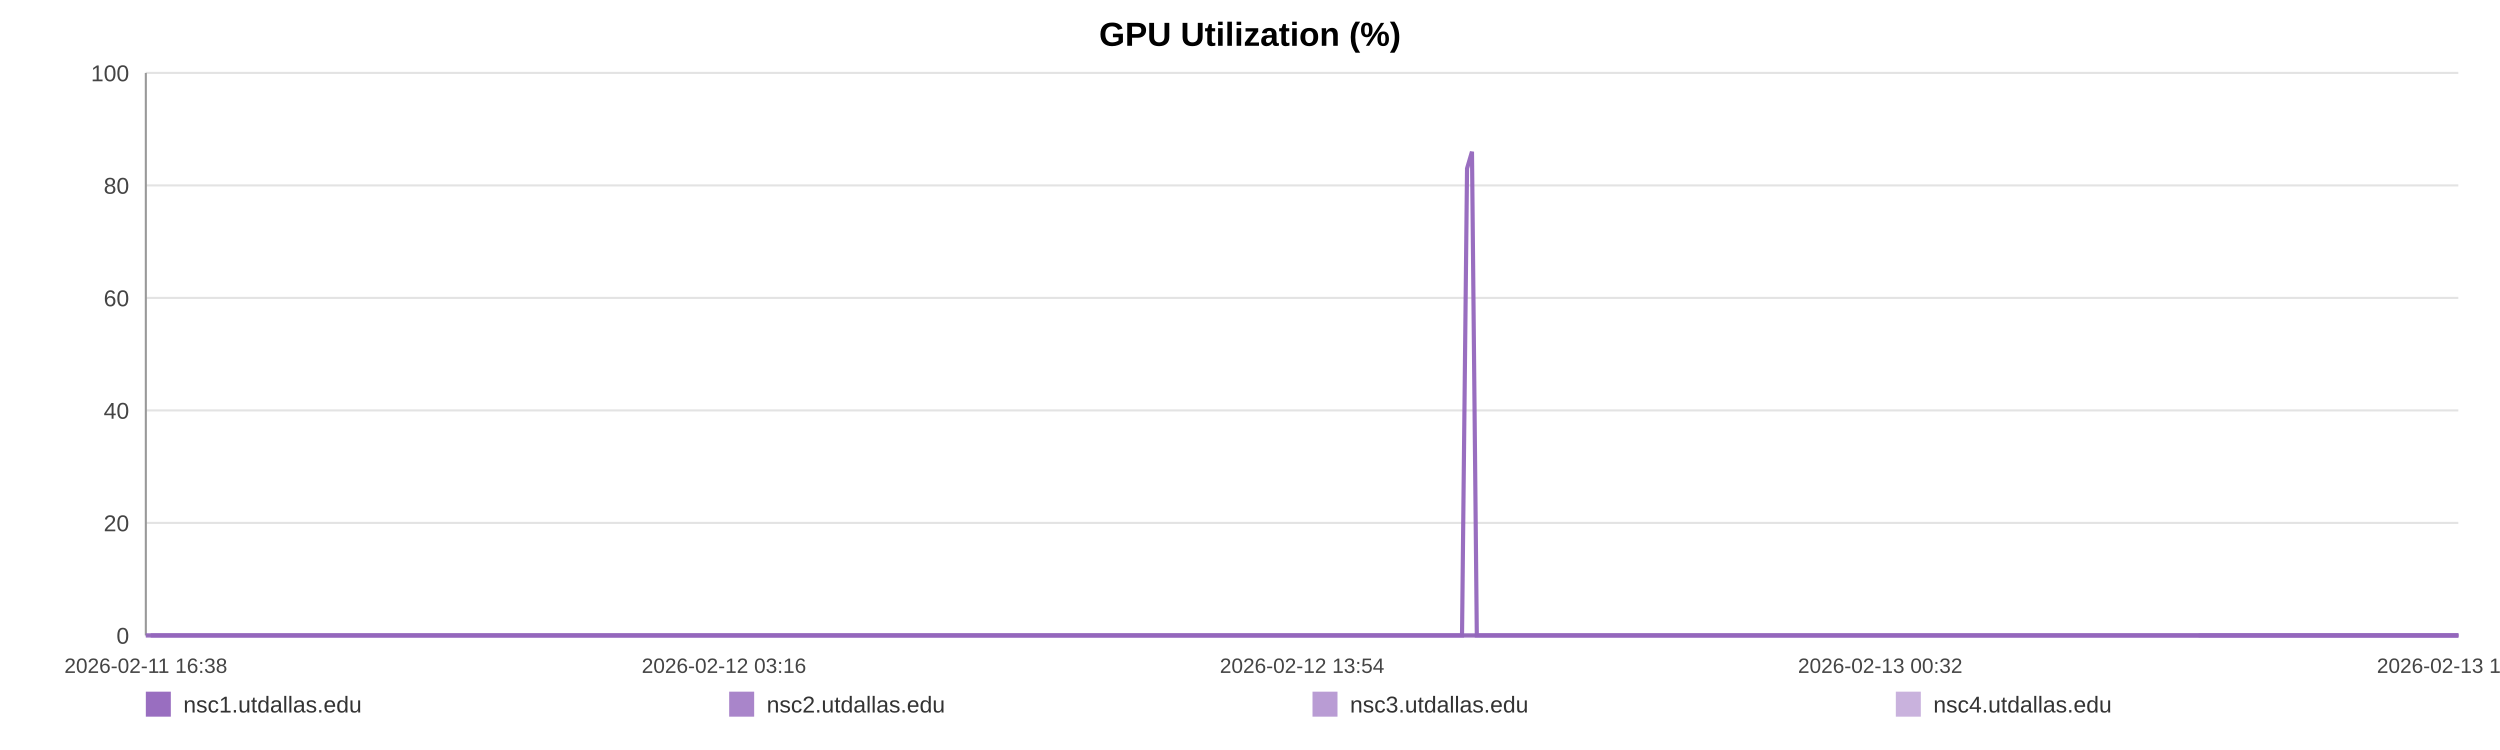
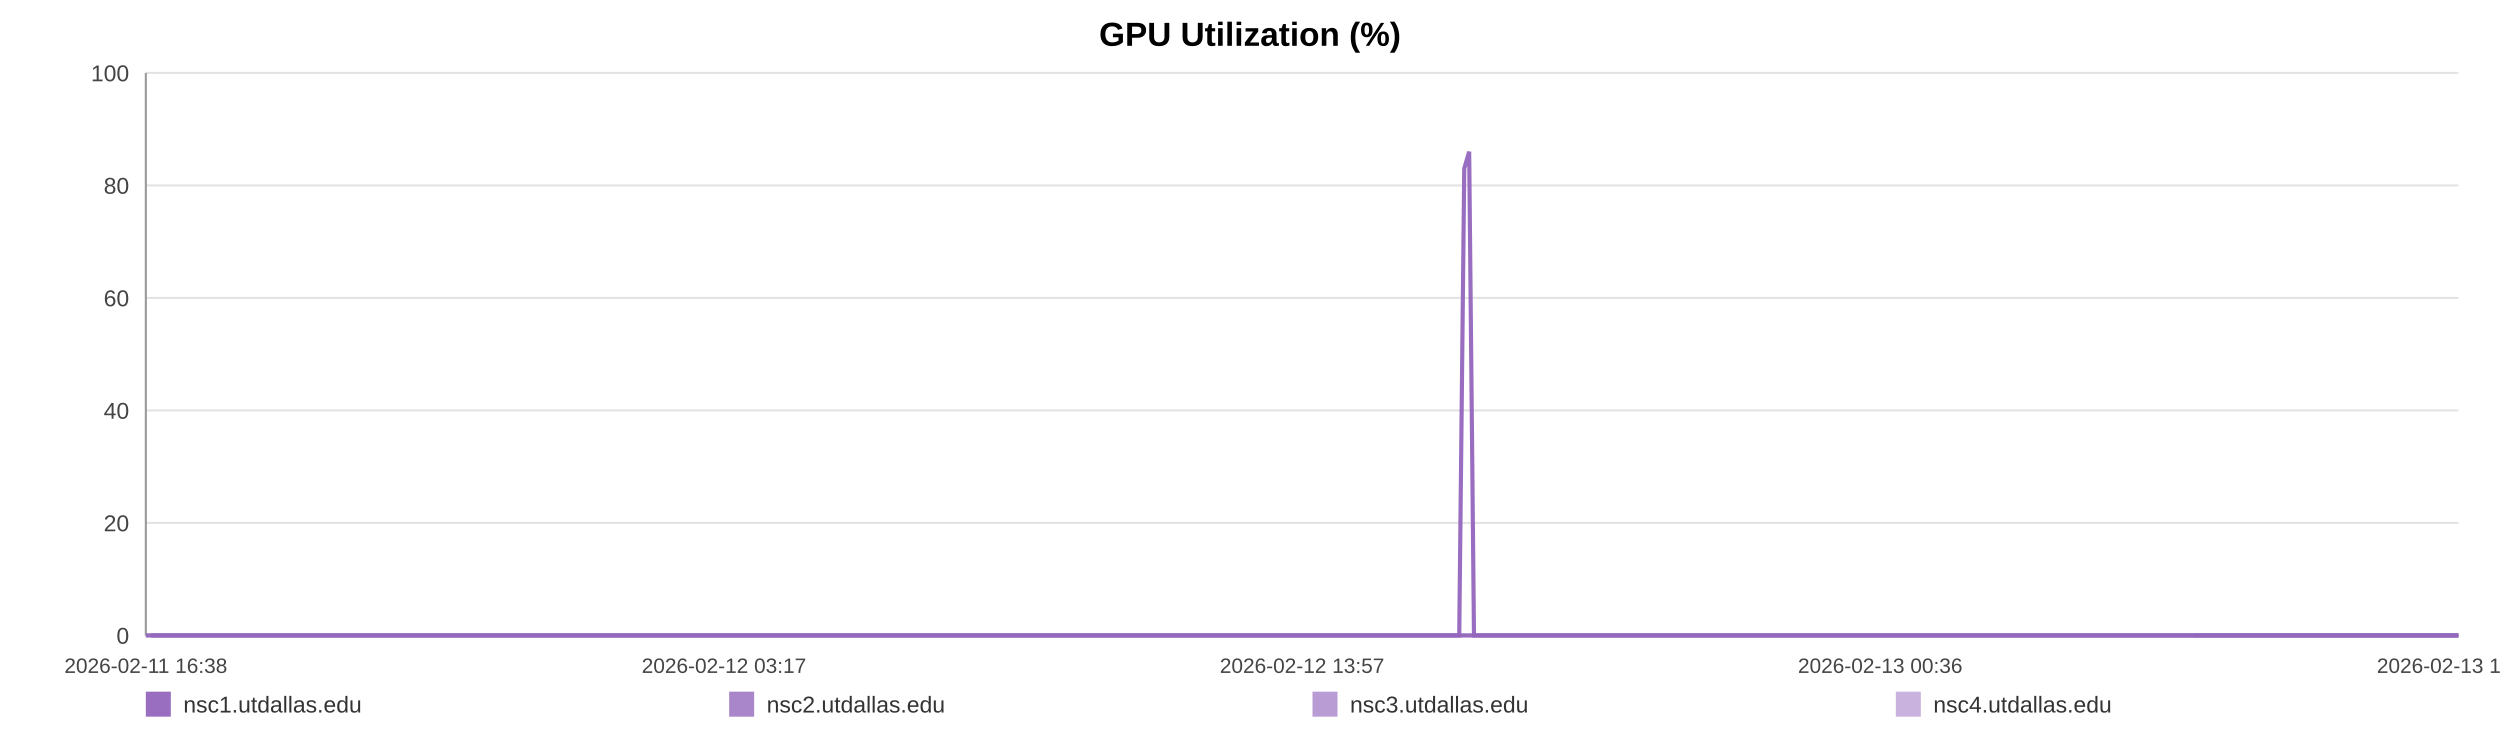
<svg xmlns="http://www.w3.org/2000/svg" width="1200" height="360" viewBox="0 0 1200 360" role="img" aria-label="GPU Utilization (%)">
  <rect width="100%" height="100%" fill="#ffffff" />
  <text x="600.0" y="22" text-anchor="middle" font-size="16" font-family="Arial, Helvetica, sans-serif" font-weight="bold">GPU Utilization (%)</text>
  <line x1="70" y1="35.00" x2="1180" y2="35.00" stroke="#e3e3e3" stroke-width="1" />
  <text x="62" y="39.00" text-anchor="end" font-size="11" fill="#444" font-family="Arial, Helvetica, sans-serif">100</text>
  <line x1="70" y1="89.00" x2="1180" y2="89.00" stroke="#e3e3e3" stroke-width="1" />
  <text x="62" y="93.00" text-anchor="end" font-size="11" fill="#444" font-family="Arial, Helvetica, sans-serif">80</text>
  <line x1="70" y1="143.00" x2="1180" y2="143.00" stroke="#e3e3e3" stroke-width="1" />
  <text x="62" y="147.00" text-anchor="end" font-size="11" fill="#444" font-family="Arial, Helvetica, sans-serif">60</text>
  <line x1="70" y1="197.00" x2="1180" y2="197.00" stroke="#e3e3e3" stroke-width="1" />
  <text x="62" y="201.00" text-anchor="end" font-size="11" fill="#444" font-family="Arial, Helvetica, sans-serif">40</text>
  <line x1="70" y1="251.00" x2="1180" y2="251.00" stroke="#e3e3e3" stroke-width="1" />
  <text x="62" y="255.00" text-anchor="end" font-size="11" fill="#444" font-family="Arial, Helvetica, sans-serif">20</text>
  <line x1="70" y1="305.00" x2="1180" y2="305.00" stroke="#e3e3e3" stroke-width="1" />
  <text x="62" y="309.00" text-anchor="end" font-size="11" fill="#444" font-family="Arial, Helvetica, sans-serif">0</text>
  <line x1="70" y1="35" x2="70" y2="305" stroke="#999" />
  <line x1="70" y1="305" x2="1180" y2="305" stroke="#999" />
  <text x="70.00" y="323" text-anchor="middle" font-size="10" fill="#444" font-family="Arial, Helvetica, sans-serif">2026-02-11 16:38</text>
-   <text x="347.50" y="323" text-anchor="middle" font-size="10" fill="#444" font-family="Arial, Helvetica, sans-serif">2026-02-12 03:16</text>
-   <text x="625.00" y="323" text-anchor="middle" font-size="10" fill="#444" font-family="Arial, Helvetica, sans-serif">2026-02-12 13:54</text>
-   <text x="902.50" y="323" text-anchor="middle" font-size="10" fill="#444" font-family="Arial, Helvetica, sans-serif">2026-02-13 00:32</text>
-   <text x="1180.00" y="323" text-anchor="middle" font-size="10" fill="#444" font-family="Arial, Helvetica, sans-serif">2026-02-13 11:10</text>
-   <polyline fill="none" stroke="#9467bd" stroke-opacity="0.95" stroke-width="2" points="72.34,305.00 74.69,305.00 77.02,305.00 79.37,305.00 81.73,305.00 84.05,305.00 86.40,305.00 88.94,305.00 91.26,305.00 93.59,305.00 95.91,305.00 98.29,305.00 100.62,305.00 102.94,305.00 107.15,305.00 110.78,305.00 113.15,305.00 115.54,305.00 117.88,305.00 120.21,305.00 122.50,305.00 124.86,305.00 127.20,305.00 129.55,305.00 131.91,305.00 134.29,305.00 136.64,305.00 138.99,305.00 141.44,305.00 143.81,305.00 146.14,305.00 148.54,305.00 150.88,305.00 153.22,305.00 155.63,305.00 157.95,305.00 160.29,305.00 162.68,305.00 164.99,305.00 167.33,305.00 169.64,305.00 171.97,305.00 174.32,305.00 176.65,305.00 179.04,305.00 181.40,305.00 183.71,305.00 186.05,305.00 188.41,305.00 190.75,305.00 193.42,305.00 195.76,305.00 198.10,305.00 200.42,305.00 202.74,305.00 205.06,305.00 207.39,305.00 209.74,305.00 212.07,305.00 214.45,305.00 216.79,305.00 219.10,305.00 221.45,305.00 223.82,305.00 226.16,305.00 228.50,305.00 230.82,305.00 233.13,305.00 235.46,305.00 237.78,305.00 240.11,305.00 242.45,305.00 244.77,305.00 247.11,305.00 249.46,305.00 251.77,305.00 254.13,305.00 256.45,305.00 258.77,305.00 261.17,305.00 263.51,305.00 265.84,305.00 268.19,305.00 270.52,305.00 272.87,305.00 275.20,305.00 277.51,305.00 279.83,305.00 282.19,305.00 284.54,305.00 286.88,305.00 289.24,305.00 291.54,305.00 293.89,305.00 296.22,305.00 298.55,305.00 300.87,305.00 303.21,305.00 305.53,305.00 307.88,305.00 310.22,305.00 312.56,305.00 314.90,305.00 317.27,305.00 319.63,305.00 321.96,305.00 324.29,305.00 326.62,305.00 328.95,305.00 331.31,305.00 333.65,305.00 335.99,305.00 338.32,305.00 340.67,305.00 343.01,305.00 345.37,305.00 347.75,305.00 350.07,305.00 352.41,305.00 354.75,305.00 357.09,305.00 359.42,305.00 361.78,305.00 364.31,305.00 366.64,305.00 369.01,305.00 371.34,305.00 373.66,305.00 375.98,305.00 378.28,305.00 380.61,305.00 382.95,305.00 385.28,305.00 387.61,305.00 389.94,305.00 392.28,305.00 394.60,305.00 396.98,305.00 399.31,305.00 401.64,305.00 403.97,305.00 406.31,305.00 408.63,305.00 410.98,305.00 413.33,305.00 415.67,305.00 418.01,305.00 420.34,305.00 422.66,305.00 424.99,305.00 427.32,305.00 429.65,305.00 432.00,305.00 434.36,305.00 436.71,305.00 439.04,305.00 441.40,305.00 443.74,305.00 446.06,305.00 448.41,305.00 450.75,305.00 453.13,305.00 455.50,305.00 457.82,305.00 460.17,305.00 462.49,305.00 464.81,305.00 467.14,305.00 469.48,305.00 471.81,305.00 474.12,305.00 476.45,305.00 478.81,305.00 481.15,305.00 483.50,305.00 485.83,305.00 488.22,305.00 490.55,305.00 492.89,305.00 495.21,305.00 497.53,305.00 500.08,305.00 502.47,305.00 504.79,305.00 507.11,305.00 509.42,305.00 511.77,305.00 514.10,305.00 516.45,305.00 518.79,305.00 521.12,305.00 523.45,305.00 525.79,305.00 528.18,305.00 530.51,305.00 532.83,305.00 535.16,305.00 537.53,305.00 539.91,305.00 542.30,305.00 544.62,305.00 546.96,305.00 549.30,305.00 551.63,305.00 553.98,305.00 556.32,305.00 558.69,305.00 561.01,305.00 563.33,305.00 565.69,305.00 568.03,305.00 570.37,305.00 572.71,305.00 575.08,305.00 577.42,305.00 579.75,305.00 582.06,305.00 584.38,305.00 586.73,305.00 589.06,305.00 591.39,305.00 593.72,305.00 596.04,305.00 598.37,305.00 600.72,305.00 603.06,305.00 605.41,305.00 607.78,305.00 610.12,305.00 612.48,305.00 614.80,305.00 617.15,305.00 619.49,305.00 621.83,305.00 624.17,305.00 626.56,305.00 628.90,305.00 631.25,305.00 633.59,305.00 635.91,305.00 638.26,305.00 640.57,305.00 642.91,305.00 645.26,305.00 647.60,305.00 649.94,305.00 652.28,305.00 654.64,305.00 656.97,305.00 659.31,305.00 661.67,305.00 664.03,305.00 666.36,305.00 668.69,305.00 671.04,305.00 673.41,305.00 675.75,305.00 678.09,305.00 680.42,305.00 683.02,305.00 685.37,305.00 687.71,305.00 690.05,305.00 692.41,305.00 694.76,305.00 697.10,305.00 699.45,305.00 701.77,305.00 704.18,80.90 706.55,72.80 708.87,305.00 711.21,305.00 713.55,305.00 715.89,305.00 718.23,305.00 720.65,305.00 723.00,305.00 725.33,305.00 727.70,305.00 730.22,305.00 732.56,305.00 735.50,305.00 739.46,305.00 741.85,305.00 744.24,305.00 746.58,305.00 748.87,305.00 751.19,305.00 753.57,305.00 755.92,305.00 758.27,305.00 760.71,305.00 763.13,305.00 765.61,305.00 767.95,305.00 770.29,305.00 772.63,305.00 775.00,305.00 777.37,305.00 779.74,305.00 782.06,305.00 784.40,305.00 786.83,305.00 789.19,305.00 791.50,305.00 793.84,305.00 796.22,305.00 798.65,305.00 801.00,305.00 803.35,305.00 805.75,305.00 807.99,305.00 810.32,305.00 812.70,305.00 815.03,305.00 817.40,305.00 819.82,305.00 822.16,305.00 824.50,305.00 826.87,305.00 829.23,305.00 831.57,305.00 833.90,305.00 836.22,305.00 838.58,305.00 840.93,305.00 843.24,305.00 846.03,305.00 848.79,305.00 851.56,305.00 854.27,305.00 856.95,305.00 859.64,305.00 862.41,305.00 865.14,305.00 867.48,305.00 869.80,305.00 872.13,305.00 874.46,305.00 876.80,305.00 879.12,305.00 881.45,305.00 883.77,305.00 886.12,305.00 888.45,305.00 890.78,305.00 893.11,305.00 895.44,305.00 897.76,305.00 900.09,305.00 902.42,305.00 904.76,305.00 907.07,305.00 909.42,305.00 911.78,305.00 914.09,305.00 916.41,305.00 918.73,305.00 921.07,305.00 923.41,305.00 925.75,305.00 928.07,305.00 930.41,305.00 932.75,305.00 935.08,305.00 937.41,305.00 939.75,305.00 942.07,305.00 944.40,305.00 946.70,305.00 949.01,305.00 951.34,305.00 953.67,305.00 955.99,305.00 958.31,305.00 960.64,305.00 962.97,305.00 965.28,305.00 967.60,305.00 969.89,305.00 972.31,305.00 974.82,305.00 977.17,305.00 979.51,305.00 981.84,305.00 984.16,305.00 986.47,305.00 988.79,305.00 991.12,305.00 993.88,305.00 996.62,305.00 999.34,305.00 1002.08,305.00 1004.83,305.00 1007.55,305.00 1010.34,305.00 1013.18,305.00 1015.73,305.00 1018.23,305.00 1020.58,305.00 1022.94,305.00 1025.28,305.00 1027.59,305.00 1029.92,305.00 1032.26,305.00 1034.58,305.00 1036.92,305.00 1039.24,305.00 1041.58,305.00 1043.92,305.00 1046.24,305.00 1048.61,305.00 1050.94,305.00 1053.26,305.00 1055.31,305.00 1057.72,305.00 1060.05,305.00 1062.45,305.00 1064.78,305.00 1067.11,305.00 1069.46,305.00 1071.82,305.00 1074.16,305.00 1076.53,305.00 1078.87,305.00 1081.26,305.00 1083.58,305.00 1085.89,305.00 1088.23,305.00 1090.54,305.00 1092.87,305.00 1095.19,305.00 1097.55,305.00 1099.87,305.00 1102.22,305.00 1104.55,305.00 1106.87,305.00 1109.22,305.00 1111.56,305.00 1113.90,305.00 1116.26,305.00 1118.59,305.00 1120.92,305.00 1123.28,305.00 1125.62,305.00 1128.03,305.00 1130.35,305.00 1132.67,305.00 1135.01,305.00 1137.32,305.00 1139.64,305.00 1142.01,305.00 1144.33,305.00 1146.65,305.00 1148.99,305.00 1151.31,305.00 1153.64,305.00 1155.99,305.00 1158.35,305.00 1160.68,305.00 1163.50,305.00 1165.90,305.00 1168.30,305.00 1170.65,305.00 1172.99,305.00 1175.36,305.00 1177.67,305.00 1180.00,305.00" />
-   <polyline fill="none" stroke="#9467bd" stroke-opacity="0.80" stroke-width="2" points="70.00,305.00 72.34,305.00 74.69,305.00 77.02,305.00 79.37,305.00 81.73,305.00 84.05,305.00 86.40,305.00 88.94,305.00 91.26,305.00 93.59,305.00 95.91,305.00 98.29,305.00 100.62,305.00 102.94,305.00 107.15,305.00 110.78,305.00 113.15,305.00 115.54,305.00 117.88,305.00 120.21,305.00 122.50,305.00 124.86,305.00 127.20,305.00 129.55,305.00 131.91,305.00 134.29,305.00 136.64,305.00 138.99,305.00 141.44,305.00 143.81,305.00 146.14,305.00 148.54,305.00 150.88,305.00 153.22,305.00 155.63,305.00 157.95,305.00 160.29,305.00 162.68,305.00 164.99,305.00 167.33,305.00 169.64,305.00 171.97,305.00 174.32,305.00 176.65,305.00 179.04,305.00 181.40,305.00 183.71,305.00 186.05,305.00 188.41,305.00 190.75,305.00 193.42,305.00 195.76,305.00 198.10,305.00 200.42,305.00 202.74,305.00 205.06,305.00 207.39,305.00 209.74,305.00 212.07,305.00 214.45,305.00 216.79,305.00 219.10,305.00 221.45,305.00 223.82,305.00 226.16,305.00 228.50,305.00 230.82,305.00 233.13,305.00 235.46,305.00 237.78,305.00 240.11,305.00 242.45,305.00 244.77,305.00 247.11,305.00 249.46,305.00 251.77,305.00 254.13,305.00 256.45,305.00 258.77,305.00 261.17,305.00 263.51,305.00 265.84,305.00 268.19,305.00 270.52,305.00 272.87,305.00 275.20,305.00 277.51,305.00 279.83,305.00 282.19,305.00 284.54,305.00 286.88,305.00 289.24,305.00 291.54,305.00 293.89,305.00 296.22,305.00 298.55,305.00 300.87,305.00 303.21,305.00 305.53,305.00 307.88,305.00 310.22,305.00 312.56,305.00 314.90,305.00 317.27,305.00 319.63,305.00 321.96,305.00 324.29,305.00 326.62,305.00 328.95,305.00 331.31,305.00 333.65,305.00 335.99,305.00 338.32,305.00 340.67,305.00 343.01,305.00 345.37,305.00 347.75,305.00 350.07,305.00 352.41,305.00 354.75,305.00 357.09,305.00 359.42,305.00 361.78,305.00 364.31,305.00 366.64,305.00 369.01,305.00 371.34,305.00 373.66,305.00 375.98,305.00 378.28,305.00 380.61,305.00 382.95,305.00 385.28,305.00 387.61,305.00 389.94,305.00 392.28,305.00 394.60,305.00 396.98,305.00 399.31,305.00 401.64,305.00 403.97,305.00 406.31,305.00 408.63,305.00 410.98,305.00 413.33,305.00 415.67,305.00 418.01,305.00 420.34,305.00 422.66,305.00 424.99,305.00 427.32,305.00 429.65,305.00 432.00,305.00 434.36,305.00 436.71,305.00 439.04,305.00 441.40,305.00 443.74,305.00 446.06,305.00 448.41,305.00 450.75,305.00 453.13,305.00 455.50,305.00 457.82,305.00 460.17,305.00 462.49,305.00 464.81,305.00 467.14,305.00 469.48,305.00 471.81,305.00 474.12,305.00 476.45,305.00 478.81,305.00 481.15,305.00 483.50,305.00 485.83,305.00 488.22,305.00 490.55,305.00 492.89,305.00 495.21,305.00 497.53,305.00 500.08,305.00 502.47,305.00 504.79,305.00 507.11,305.00 509.42,305.00 511.77,305.00 514.10,305.00 516.45,305.00 518.79,305.00 521.12,305.00 523.45,305.00 525.79,305.00 528.18,305.00 530.51,305.00 532.83,305.00 535.16,305.00 537.53,305.00 539.91,305.00 542.30,305.00 544.62,305.00 546.96,305.00 549.30,305.00 551.63,305.00 553.98,305.00 556.32,305.00 558.69,305.00 561.01,305.00 563.33,305.00 565.69,305.00 568.03,305.00 570.37,305.00 572.71,305.00 575.08,305.00 577.42,305.00 579.75,305.00 582.06,305.00 584.38,305.00 586.73,305.00 589.06,305.00 591.39,305.00 593.72,305.00 596.04,305.00 598.37,305.00 600.72,305.00 603.06,305.00 605.41,305.00 607.78,305.00 610.12,305.00 612.48,305.00 614.80,305.00 617.15,305.00 619.49,305.00 621.83,305.00 624.17,305.00 626.56,305.00 628.90,305.00 631.25,305.00 633.59,305.00 635.91,305.00 638.26,305.00 640.57,305.00 642.91,305.00 645.26,305.00 647.60,305.00 649.94,305.00 652.28,305.00 654.64,305.00 656.97,305.00 659.31,305.00 661.67,305.00 664.03,305.00 666.36,305.00 668.69,305.00 671.04,305.00 673.41,305.00 675.75,305.00 678.09,305.00 680.42,305.00 683.02,305.00 685.37,305.00 687.71,305.00 690.05,305.00 692.41,305.00 694.76,305.00 697.10,305.00 699.45,305.00 701.77,305.00 704.18,305.00 706.55,305.00 708.87,305.00 711.21,305.00 713.55,305.00 715.89,305.00 718.23,305.00 720.65,305.00 723.00,305.00 725.33,305.00 727.70,305.00 730.22,305.00 732.56,305.00 735.50,305.00 739.46,305.00 741.85,305.00 744.24,305.00 746.58,305.00 748.87,305.00 751.19,305.00 753.57,305.00 755.92,305.00 758.27,305.00 760.71,305.00 763.13,305.00 765.61,305.00 767.95,305.00 770.29,305.00 772.63,305.00 775.00,305.00 777.37,305.00 779.74,305.00 782.06,305.00 784.40,305.00 786.83,305.00 789.19,305.00 791.50,305.00 793.84,305.00 796.22,305.00 798.65,305.00 801.00,305.00 803.35,305.00 805.75,305.00 807.99,305.00 810.32,305.00 812.70,305.00 815.03,305.00 817.40,305.00 819.82,305.00 822.16,305.00 824.50,305.00 826.87,305.00 829.23,305.00 831.57,305.00 833.90,305.00 836.22,305.00 838.58,305.00 840.93,305.00 843.24,305.00 846.03,305.00 848.79,305.00 851.56,305.00 854.27,305.00 856.95,305.00 859.64,305.00 862.41,305.00 865.14,305.00 867.48,305.00 869.80,305.00 872.13,305.00 874.46,305.00 876.80,305.00 879.12,305.00 881.45,305.00 883.77,305.00 886.12,305.00 888.45,305.00 890.78,305.00 893.11,305.00 895.44,305.00 897.76,305.00 900.09,305.00 902.42,305.00 904.76,305.00 907.07,305.00 909.42,305.00 911.78,305.00 914.09,305.00 916.41,305.00 918.73,305.00 921.07,305.00 923.41,305.00 925.75,305.00 928.07,305.00 930.41,305.00 932.75,305.00 935.08,305.00 937.41,305.00 939.75,305.00 942.07,305.00 944.40,305.00 946.70,305.00 949.01,305.00 951.34,305.00 953.67,305.00 955.99,305.00 958.31,305.00 960.64,305.00 962.97,305.00 965.28,305.00 967.60,305.00 969.89,305.00 972.31,305.00 974.82,305.00 977.17,305.00 979.51,305.00 981.84,305.00 984.16,305.00 986.47,305.00 988.79,305.00 991.12,305.00 993.88,305.00 996.62,305.00 999.34,305.00 1002.08,305.00 1004.83,305.00 1007.55,305.00 1010.34,305.00 1013.18,305.00 1015.73,305.00 1018.23,305.00 1020.58,305.00 1022.94,305.00 1025.28,305.00 1027.59,305.00 1029.92,305.00 1032.26,305.00 1034.58,305.00 1036.92,305.00 1039.24,305.00 1041.58,305.00 1043.92,305.00 1046.24,305.00 1048.61,305.00 1050.94,305.00 1053.26,305.00 1055.31,305.00 1057.72,305.00 1060.05,305.00 1062.45,305.00 1064.78,305.00 1067.11,305.00 1069.46,305.00 1071.82,305.00 1074.16,305.00 1076.53,305.00 1078.87,305.00 1081.26,305.00 1083.58,305.00 1085.89,305.00 1088.23,305.00 1090.54,305.00 1092.87,305.00 1095.19,305.00 1097.55,305.00 1099.87,305.00 1102.22,305.00 1104.55,305.00 1106.87,305.00 1109.22,305.00 1111.56,305.00 1113.90,305.00 1116.26,305.00 1118.59,305.00 1120.92,305.00 1123.28,305.00 1125.62,305.00 1128.03,305.00 1130.35,305.00 1132.67,305.00 1135.01,305.00 1137.32,305.00 1139.64,305.00 1142.01,305.00 1144.33,305.00 1146.65,305.00 1148.99,305.00 1151.31,305.00 1153.64,305.00 1155.99,305.00 1158.35,305.00 1160.68,305.00 1163.50,305.00 1165.90,305.00 1168.30,305.00 1170.65,305.00 1172.99,305.00 1175.36,305.00 1177.67,305.00 1180.00,305.00" />
-   <polyline fill="none" stroke="#9467bd" stroke-opacity="0.65" stroke-width="2" points="1055.31,305.00 1057.72,305.00 1060.05,305.00 1062.45,305.00 1064.78,305.00 1067.11,305.00 1069.46,305.00 1071.82,305.00 1074.16,305.00 1076.53,305.00 1078.87,305.00 1081.26,305.00 1083.58,305.00 1085.89,305.00 1088.23,305.00 1090.54,305.00 1092.87,305.00 1095.19,305.00 1097.55,305.00 1099.87,305.00 1102.22,305.00 1104.55,305.00 1106.87,305.00 1109.22,305.00 1111.56,305.00 1113.90,305.00 1116.26,305.00 1118.59,305.00 1120.92,305.00 1123.28,305.00 1125.62,305.00 1128.03,305.00 1130.35,305.00 1132.67,305.00 1135.01,305.00 1137.32,305.00 1139.64,305.00 1142.01,305.00 1144.33,305.00 1146.65,305.00 1148.99,305.00 1151.31,305.00 1153.64,305.00 1155.99,305.00 1158.35,305.00 1160.68,305.00 1163.50,305.00 1165.90,305.00 1168.30,305.00 1170.65,305.00 1172.99,305.00 1175.36,305.00 1177.67,305.00 1180.00,305.00" />
-   <polyline fill="none" stroke="#9467bd" stroke-opacity="0.50" stroke-width="2" points="70.00,305.00 72.34,305.00 74.69,305.00 77.02,305.00 79.37,305.00 81.73,305.00 84.05,305.00 86.40,305.00 88.94,305.00 91.26,305.00 93.59,305.00 95.91,305.00 98.29,305.00 100.62,305.00 102.94,305.00 107.15,305.00 110.78,305.00 113.15,305.00 115.54,305.00 117.88,305.00 120.21,305.00 122.50,305.00 124.86,305.00 127.20,305.00 129.55,305.00 131.91,305.00 134.29,305.00 136.64,305.00 138.99,305.00 141.44,305.00 143.81,305.00 146.14,305.00 148.54,305.00 150.88,305.00 153.22,305.00 155.63,305.00 157.95,305.00 160.29,305.00 162.68,305.00 164.99,305.00 167.33,305.00 169.64,305.00 171.97,305.00 174.32,305.00 176.65,305.00 179.04,305.00 181.40,305.00 183.71,305.00 186.05,305.00 188.41,305.00 190.75,305.00 193.42,305.00 195.76,305.00 198.10,305.00 200.42,305.00 202.74,305.00 205.06,305.00 207.39,305.00 209.74,305.00 212.07,305.00 214.45,305.00 216.79,305.00 219.10,305.00 221.45,305.00 223.82,305.00 226.16,305.00 228.50,305.00 230.82,305.00 233.13,305.00 235.46,305.00 237.78,305.00 240.11,305.00 242.45,305.00 244.77,305.00 247.11,305.00 249.46,305.00 251.77,305.00 254.13,305.00 256.45,305.00 258.77,305.00 261.17,305.00 263.51,305.00 265.84,305.00 268.19,305.00 270.52,305.00 272.87,305.00 275.20,305.00 277.51,305.00 279.83,305.00 282.19,305.00 284.54,305.00 286.88,305.00 289.24,305.00 291.54,305.00 293.89,305.00 296.22,305.00 298.55,305.00 300.87,305.00 303.21,305.00 305.53,305.00 307.88,305.00 310.22,305.00 312.56,305.00 314.90,305.00 317.27,305.00 319.63,305.00 321.96,305.00 324.29,305.00 326.62,305.00 328.95,305.00 331.31,305.00 333.65,305.00 335.99,305.00 338.32,305.00 340.67,305.00 343.01,305.00 345.37,305.00 347.75,305.00 350.07,305.00 352.41,305.00 354.75,305.00 357.09,305.00 359.42,305.00 361.78,305.00 364.31,305.00 366.64,305.00 369.01,305.00 371.34,305.00 373.66,305.00 375.98,305.00 378.28,305.00 380.61,305.00 382.95,305.00 385.28,305.00 387.61,305.00 389.94,305.00 392.28,305.00 394.60,305.00 396.98,305.00 399.31,305.00 401.64,305.00 403.97,305.00 406.31,305.00 408.63,305.00 410.98,305.00 413.33,305.00 415.67,305.00 418.01,305.00 420.34,305.00 422.66,305.00 424.99,305.00 427.32,305.00 429.65,305.00 432.00,305.00 434.36,305.00 436.71,305.00 439.04,305.00 441.40,305.00 443.74,305.00 446.06,305.00 448.41,305.00 450.75,305.00 453.13,305.00 455.50,305.00 457.82,305.00 460.17,305.00 462.49,305.00 464.81,305.00 467.14,305.00 469.48,305.00 471.81,305.00 474.12,305.00 476.45,305.00 478.81,305.00 481.15,305.00 483.50,305.00 485.83,305.00 488.22,305.00 490.55,305.00 492.89,305.00 495.21,305.00 497.53,305.00 500.08,305.00 502.47,305.00 504.79,305.00 507.11,305.00 509.42,305.00 511.77,305.00 514.10,305.00 516.45,305.00 518.79,305.00 521.12,305.00 523.45,305.00 525.79,305.00 528.18,305.00 530.51,305.00 532.83,305.00 535.16,305.00 537.53,305.00 539.91,305.00 542.30,305.00 544.62,305.00 546.96,305.00 549.30,305.00 551.63,305.00 553.98,305.00 556.32,305.00 558.69,305.00 561.01,305.00 563.33,305.00 565.69,305.00 568.03,305.00 570.37,305.00 572.71,305.00 575.08,305.00 577.42,305.00 579.75,305.00 582.06,305.00 584.38,305.00 586.73,305.00 589.06,305.00 591.39,305.00 593.72,305.00 596.04,305.00 598.37,305.00 600.72,305.00 603.06,305.00 605.41,305.00 607.78,305.00 610.12,305.00 612.48,305.00 614.80,305.00 617.15,305.00 619.49,305.00 621.83,305.00 624.17,305.00 626.56,305.00 628.90,305.00 631.25,305.00 633.59,305.00 635.91,305.00 638.26,305.00 640.57,305.00 642.91,305.00 645.26,305.00 647.60,305.00 649.94,305.00 652.28,305.00 654.64,305.00 656.97,305.00 659.31,305.00 661.67,305.00 664.03,305.00 666.36,305.00 668.69,305.00 671.04,305.00 673.41,305.00 675.75,305.00 678.09,305.00 680.42,305.00 683.02,305.00 685.37,305.00 687.71,305.00 690.05,305.00 692.41,305.00 694.76,305.00 697.10,305.00 699.45,305.00 701.77,305.00 704.18,305.00 706.55,305.00 708.87,305.00 711.21,305.00 713.55,305.00 715.89,305.00 718.23,305.00 720.65,305.00 723.00,305.00 725.33,305.00 727.70,305.00 730.22,305.00 732.56,305.00 735.50,305.00 739.46,305.00 741.85,305.00 744.24,305.00 746.58,305.00 748.87,305.00 751.19,305.00 753.57,305.00 755.92,305.00 758.27,305.00 760.71,305.00 763.13,305.00 765.61,305.00 767.95,305.00 770.29,305.00 772.63,305.00 775.00,305.00 777.37,305.00 779.74,305.00 782.06,305.00 784.40,305.00 786.83,305.00 789.19,305.00 791.50,305.00 793.84,305.00 796.22,305.00 798.65,305.00 801.00,305.00 803.35,305.00 805.75,305.00 807.99,305.00 810.32,305.00 812.70,305.00 815.03,305.00 817.40,305.00 819.82,305.00 822.16,305.00 824.50,305.00 826.87,305.00 829.23,305.00 831.57,305.00 833.90,305.00 836.22,305.00 838.58,305.00 840.93,305.00 843.24,305.00 846.03,305.00 848.79,305.00 851.56,305.00 854.27,305.00 856.95,305.00 859.64,305.00 862.41,305.00 865.14,305.00 867.48,305.00 869.80,305.00 872.13,305.00 874.46,305.00 876.80,305.00 879.12,305.00 881.45,305.00 883.77,305.00 886.12,305.00 888.45,305.00 890.78,305.00 893.11,305.00 895.44,305.00 897.76,305.00 900.09,305.00 902.42,305.00 904.76,305.00 907.07,305.00 909.42,305.00 911.78,305.00 914.09,305.00 916.41,305.00 918.73,305.00 921.07,305.00 923.41,305.00 925.75,305.00 928.07,305.00 930.41,305.00 932.75,305.00 935.08,305.00 937.41,305.00 939.75,305.00 942.07,305.00 944.40,305.00 946.70,305.00 949.01,305.00 951.34,305.00 953.67,305.00 955.99,305.00 958.31,305.00 960.64,305.00 962.97,305.00 965.28,305.00 967.60,305.00 969.89,305.00 972.31,305.00 974.82,305.00 977.17,305.00 979.51,305.00 981.84,305.00 984.16,305.00 986.47,305.00 988.79,305.00 991.12,305.00 993.88,305.00 996.62,305.00 999.34,305.00 1002.08,305.00 1004.83,305.00 1007.55,305.00 1010.34,305.00 1013.18,305.00 1015.73,305.00 1018.23,305.00 1020.58,305.00 1022.94,305.00 1025.28,305.00 1027.59,305.00 1029.92,305.00 1032.26,305.00 1034.58,305.00 1036.92,305.00 1039.24,305.00 1041.58,305.00 1043.92,305.00 1046.24,305.00 1048.61,305.00 1050.94,305.00 1053.26,305.00 1055.31,305.00 1057.72,305.00 1060.05,305.00 1062.45,305.00 1064.78,305.00 1067.11,305.00 1069.46,305.00 1071.82,305.00 1074.16,305.00 1076.53,305.00 1078.87,305.00 1081.26,305.00 1083.58,305.00 1085.89,305.00 1088.23,305.00 1090.54,305.00 1092.87,305.00 1095.19,305.00 1097.55,305.00 1099.87,305.00 1102.22,305.00 1104.55,305.00 1106.87,305.00 1109.22,305.00 1111.56,305.00 1113.90,305.00 1116.26,305.00 1118.59,305.00 1120.92,305.00 1123.28,305.00 1125.62,305.00 1128.03,305.00 1130.35,305.00 1132.67,305.00 1135.01,305.00 1137.32,305.00 1139.64,305.00 1142.01,305.00 1144.33,305.00 1146.65,305.00 1148.99,305.00 1151.31,305.00 1153.64,305.00 1155.99,305.00 1158.35,305.00 1160.68,305.00 1163.50,305.00 1165.90,305.00 1168.30,305.00 1170.65,305.00 1172.99,305.00 1175.36,305.00 1177.67,305.00 1180.00,305.00" />
+   <text x="347.50" y="323" text-anchor="middle" font-size="10" fill="#444" font-family="Arial, Helvetica, sans-serif">2026-02-12 03:17</text>
+   <text x="625.00" y="323" text-anchor="middle" font-size="10" fill="#444" font-family="Arial, Helvetica, sans-serif">2026-02-12 13:57</text>
+   <text x="902.50" y="323" text-anchor="middle" font-size="10" fill="#444" font-family="Arial, Helvetica, sans-serif">2026-02-13 00:36</text>
+   <text x="1180.00" y="323" text-anchor="middle" font-size="10" fill="#444" font-family="Arial, Helvetica, sans-serif">2026-02-13 11:16</text>
+   <polyline fill="none" stroke="#9467bd" stroke-opacity="0.95" stroke-width="2" points="72.34,305.00 74.68,305.00 77.01,305.00 79.35,305.00 81.71,305.00 84.02,305.00 86.36,305.00 88.90,305.00 91.22,305.00 93.54,305.00 95.86,305.00 98.23,305.00 100.55,305.00 102.87,305.00 107.07,305.00 110.70,305.00 113.05,305.00 115.45,305.00 117.78,305.00 120.10,305.00 122.39,305.00 124.75,305.00 127.08,305.00 129.43,305.00 131.78,305.00 134.15,305.00 136.50,305.00 138.84,305.00 141.29,305.00 143.65,305.00 145.98,305.00 148.37,305.00 150.71,305.00 153.04,305.00 155.45,305.00 157.76,305.00 160.10,305.00 162.48,305.00 164.79,305.00 167.12,305.00 169.43,305.00 171.76,305.00 174.10,305.00 176.42,305.00 178.81,305.00 181.16,305.00 183.47,305.00 185.80,305.00 188.16,305.00 190.49,305.00 193.16,305.00 195.50,305.00 197.83,305.00 200.14,305.00 202.46,305.00 204.77,305.00 207.10,305.00 209.44,305.00 211.77,305.00 214.15,305.00 216.47,305.00 218.78,305.00 221.13,305.00 223.50,305.00 225.82,305.00 228.17,305.00 230.47,305.00 232.79,305.00 235.11,305.00 237.42,305.00 239.75,305.00 242.09,305.00 244.40,305.00 246.74,305.00 249.08,305.00 251.39,305.00 253.74,305.00 256.05,305.00 258.37,305.00 260.77,305.00 263.09,305.00 265.42,305.00 267.77,305.00 270.09,305.00 272.44,305.00 274.77,305.00 277.07,305.00 279.39,305.00 281.74,305.00 284.09,305.00 286.41,305.00 288.77,305.00 291.07,305.00 293.41,305.00 295.74,305.00 298.06,305.00 300.38,305.00 302.71,305.00 305.03,305.00 307.38,305.00 309.71,305.00 312.05,305.00 314.38,305.00 316.75,305.00 319.10,305.00 321.43,305.00 323.75,305.00 326.08,305.00 328.40,305.00 330.76,305.00 333.09,305.00 335.42,305.00 337.75,305.00 340.09,305.00 342.43,305.00 344.78,305.00 347.16,305.00 349.48,305.00 351.81,305.00 354.15,305.00 356.48,305.00 358.81,305.00 361.16,305.00 363.69,305.00 366.01,305.00 368.37,305.00 370.70,305.00 373.02,305.00 375.33,305.00 377.62,305.00 379.95,305.00 382.29,305.00 384.61,305.00 386.94,305.00 389.26,305.00 391.59,305.00 393.91,305.00 396.29,305.00 398.61,305.00 400.93,305.00 403.26,305.00 405.59,305.00 407.91,305.00 410.26,305.00 412.60,305.00 414.93,305.00 417.27,305.00 419.60,305.00 421.91,305.00 424.23,305.00 426.56,305.00 428.89,305.00 431.23,305.00 433.59,305.00 435.93,305.00 438.25,305.00 440.61,305.00 442.95,305.00 445.26,305.00 447.60,305.00 449.94,305.00 452.31,305.00 454.68,305.00 457.00,305.00 459.34,305.00 461.65,305.00 463.97,305.00 466.30,305.00 468.63,305.00 470.95,305.00 473.26,305.00 475.58,305.00 477.94,305.00 480.28,305.00 482.62,305.00 484.95,305.00 487.33,305.00 489.66,305.00 491.99,305.00 494.31,305.00 496.62,305.00 499.16,305.00 501.55,305.00 503.86,305.00 506.18,305.00 508.48,305.00 510.83,305.00 513.16,305.00 515.50,305.00 517.84,305.00 520.16,305.00 522.48,305.00 524.82,305.00 527.21,305.00 529.53,305.00 531.85,305.00 534.18,305.00 536.53,305.00 538.91,305.00 541.30,305.00 543.61,305.00 545.95,305.00 548.28,305.00 550.61,305.00 552.95,305.00 555.28,305.00 557.65,305.00 559.97,305.00 562.28,305.00 564.64,305.00 566.98,305.00 569.31,305.00 571.64,305.00 574.01,305.00 576.34,305.00 578.66,305.00 580.97,305.00 583.29,305.00 585.63,305.00 587.96,305.00 590.28,305.00 592.61,305.00 594.92,305.00 597.25,305.00 599.60,305.00 601.93,305.00 604.28,305.00 606.64,305.00 608.98,305.00 611.33,305.00 613.65,305.00 615.99,305.00 618.32,305.00 620.65,305.00 622.99,305.00 625.38,305.00 627.71,305.00 630.05,305.00 632.39,305.00 634.71,305.00 637.05,305.00 639.36,305.00 641.69,305.00 644.04,305.00 646.38,305.00 648.71,305.00 651.05,305.00 653.40,305.00 655.73,305.00 658.06,305.00 660.41,305.00 662.77,305.00 665.09,305.00 667.42,305.00 669.77,305.00 672.13,305.00 674.47,305.00 676.80,305.00 679.13,305.00 681.71,305.00 684.06,305.00 686.40,305.00 688.74,305.00 691.09,305.00 693.44,305.00 695.77,305.00 698.11,305.00 700.43,305.00 702.84,80.90 705.20,72.80 707.51,305.00 709.84,305.00 712.18,305.00 714.51,305.00 716.85,305.00 719.27,305.00 721.61,305.00 723.94,305.00 726.30,305.00 728.82,305.00 731.15,305.00 734.09,305.00 738.04,305.00 740.42,305.00 742.81,305.00 745.14,305.00 747.42,305.00 749.75,305.00 752.12,305.00 754.46,305.00 756.81,305.00 759.24,305.00 761.65,305.00 764.13,305.00 766.47,305.00 768.81,305.00 771.14,305.00 773.51,305.00 775.87,305.00 778.23,305.00 780.55,305.00 782.88,305.00 785.31,305.00 787.66,305.00 789.96,305.00 792.31,305.00 794.68,305.00 797.10,305.00 799.45,305.00 801.79,305.00 804.19,305.00 806.42,305.00 808.74,305.00 811.12,305.00 813.44,305.00 815.82,305.00 818.22,305.00 820.57,305.00 822.90,305.00 825.26,305.00 827.62,305.00 829.95,305.00 832.28,305.00 834.60,305.00 836.95,305.00 839.29,305.00 841.60,305.00 844.39,305.00 847.13,305.00 849.90,305.00 852.61,305.00 855.28,305.00 857.97,305.00 860.73,305.00 863.45,305.00 865.79,305.00 868.10,305.00 870.43,305.00 872.75,305.00 875.09,305.00 877.40,305.00 879.73,305.00 882.05,305.00 884.38,305.00 886.71,305.00 889.04,305.00 891.36,305.00 893.69,305.00 896.00,305.00 898.33,305.00 900.65,305.00 902.99,305.00 905.29,305.00 907.64,305.00 909.99,305.00 912.29,305.00 914.61,305.00 916.93,305.00 919.26,305.00 921.59,305.00 923.93,305.00 926.25,305.00 928.59,305.00 930.92,305.00 933.24,305.00 935.57,305.00 937.90,305.00 940.21,305.00 942.54,305.00 944.84,305.00 947.14,305.00 949.47,305.00 951.79,305.00 954.11,305.00 956.43,305.00 958.75,305.00 961.08,305.00 963.38,305.00 965.69,305.00 967.98,305.00 970.39,305.00 972.90,305.00 975.24,305.00 977.58,305.00 979.90,305.00 982.22,305.00 984.53,305.00 986.84,305.00 989.16,305.00 991.92,305.00 994.65,305.00 997.36,305.00 1000.10,305.00 1002.84,305.00 1005.56,305.00 1008.35,305.00 1011.17,305.00 1013.72,305.00 1016.22,305.00 1018.56,305.00 1020.91,305.00 1023.25,305.00 1025.56,305.00 1027.88,305.00 1030.21,305.00 1032.53,305.00 1034.86,305.00 1037.18,305.00 1039.51,305.00 1041.85,305.00 1044.17,305.00 1046.53,305.00 1048.86,305.00 1051.18,305.00 1053.22,305.00 1055.62,305.00 1057.95,305.00 1060.34,305.00 1062.67,305.00 1064.99,305.00 1067.34,305.00 1069.69,305.00 1072.03,305.00 1074.39,305.00 1076.73,305.00 1079.11,305.00 1081.42,305.00 1083.73,305.00 1086.07,305.00 1088.37,305.00 1090.69,305.00 1093.01,305.00 1095.37,305.00 1097.69,305.00 1100.02,305.00 1102.35,305.00 1104.67,305.00 1107.02,305.00 1109.34,305.00 1111.69,305.00 1114.04,305.00 1116.37,305.00 1118.69,305.00 1121.04,305.00 1123.38,305.00 1125.79,305.00 1128.09,305.00 1130.42,305.00 1132.74,305.00 1135.05,305.00 1137.37,305.00 1139.73,305.00 1142.05,305.00 1144.36,305.00 1146.70,305.00 1149.01,305.00 1151.34,305.00 1153.69,305.00 1156.04,305.00 1158.36,305.00 1161.18,305.00 1163.57,305.00 1165.96,305.00 1168.31,305.00 1170.65,305.00 1173.01,305.00 1175.32,305.00 1177.64,305.00 1180.00,305.00" />
+   <polyline fill="none" stroke="#9467bd" stroke-opacity="0.80" stroke-width="2" points="70.00,305.00 72.34,305.00 74.68,305.00 77.01,305.00 79.35,305.00 81.71,305.00 84.02,305.00 86.36,305.00 88.90,305.00 91.22,305.00 93.54,305.00 95.86,305.00 98.23,305.00 100.55,305.00 102.87,305.00 107.07,305.00 110.70,305.00 113.05,305.00 115.45,305.00 117.78,305.00 120.10,305.00 122.39,305.00 124.75,305.00 127.08,305.00 129.43,305.00 131.78,305.00 134.15,305.00 136.50,305.00 138.84,305.00 141.29,305.00 143.65,305.00 145.98,305.00 148.37,305.00 150.71,305.00 153.04,305.00 155.45,305.00 157.76,305.00 160.10,305.00 162.48,305.00 164.79,305.00 167.12,305.00 169.43,305.00 171.76,305.00 174.10,305.00 176.42,305.00 178.81,305.00 181.16,305.00 183.47,305.00 185.80,305.00 188.16,305.00 190.49,305.00 193.16,305.00 195.50,305.00 197.83,305.00 200.14,305.00 202.46,305.00 204.77,305.00 207.10,305.00 209.44,305.00 211.77,305.00 214.15,305.00 216.47,305.00 218.78,305.00 221.13,305.00 223.50,305.00 225.82,305.00 228.17,305.00 230.47,305.00 232.79,305.00 235.11,305.00 237.42,305.00 239.75,305.00 242.09,305.00 244.40,305.00 246.74,305.00 249.08,305.00 251.39,305.00 253.74,305.00 256.05,305.00 258.37,305.00 260.77,305.00 263.09,305.00 265.42,305.00 267.77,305.00 270.09,305.00 272.44,305.00 274.77,305.00 277.07,305.00 279.39,305.00 281.74,305.00 284.09,305.00 286.41,305.00 288.77,305.00 291.07,305.00 293.41,305.00 295.74,305.00 298.06,305.00 300.38,305.00 302.71,305.00 305.03,305.00 307.38,305.00 309.71,305.00 312.05,305.00 314.38,305.00 316.75,305.00 319.10,305.00 321.43,305.00 323.75,305.00 326.08,305.00 328.40,305.00 330.76,305.00 333.09,305.00 335.42,305.00 337.75,305.00 340.09,305.00 342.43,305.00 344.78,305.00 347.16,305.00 349.48,305.00 351.81,305.00 354.15,305.00 356.48,305.00 358.81,305.00 361.16,305.00 363.69,305.00 366.01,305.00 368.37,305.00 370.70,305.00 373.02,305.00 375.33,305.00 377.62,305.00 379.95,305.00 382.29,305.00 384.61,305.00 386.94,305.00 389.26,305.00 391.59,305.00 393.91,305.00 396.29,305.00 398.61,305.00 400.93,305.00 403.26,305.00 405.59,305.00 407.91,305.00 410.26,305.00 412.60,305.00 414.93,305.00 417.27,305.00 419.60,305.00 421.91,305.00 424.23,305.00 426.56,305.00 428.89,305.00 431.23,305.00 433.59,305.00 435.93,305.00 438.25,305.00 440.61,305.00 442.95,305.00 445.26,305.00 447.60,305.00 449.94,305.00 452.31,305.00 454.68,305.00 457.00,305.00 459.34,305.00 461.65,305.00 463.97,305.00 466.30,305.00 468.63,305.00 470.95,305.00 473.26,305.00 475.58,305.00 477.94,305.00 480.28,305.00 482.62,305.00 484.95,305.00 487.33,305.00 489.66,305.00 491.99,305.00 494.31,305.00 496.62,305.00 499.16,305.00 501.55,305.00 503.86,305.00 506.18,305.00 508.48,305.00 510.83,305.00 513.16,305.00 515.50,305.00 517.84,305.00 520.16,305.00 522.48,305.00 524.82,305.00 527.21,305.00 529.53,305.00 531.85,305.00 534.18,305.00 536.53,305.00 538.91,305.00 541.30,305.00 543.61,305.00 545.95,305.00 548.28,305.00 550.61,305.00 552.95,305.00 555.28,305.00 557.65,305.00 559.97,305.00 562.28,305.00 564.64,305.00 566.98,305.00 569.31,305.00 571.64,305.00 574.01,305.00 576.34,305.00 578.66,305.00 580.97,305.00 583.29,305.00 585.63,305.00 587.96,305.00 590.28,305.00 592.61,305.00 594.92,305.00 597.25,305.00 599.60,305.00 601.93,305.00 604.28,305.00 606.64,305.00 608.98,305.00 611.33,305.00 613.65,305.00 615.99,305.00 618.32,305.00 620.65,305.00 622.99,305.00 625.38,305.00 627.71,305.00 630.05,305.00 632.39,305.00 634.71,305.00 637.05,305.00 639.36,305.00 641.69,305.00 644.04,305.00 646.38,305.00 648.71,305.00 651.05,305.00 653.40,305.00 655.73,305.00 658.06,305.00 660.41,305.00 662.77,305.00 665.09,305.00 667.42,305.00 669.77,305.00 672.13,305.00 674.47,305.00 676.80,305.00 679.13,305.00 681.71,305.00 684.06,305.00 686.40,305.00 688.74,305.00 691.09,305.00 693.44,305.00 695.77,305.00 698.11,305.00 700.43,305.00 702.84,305.00 705.20,305.00 707.51,305.00 709.84,305.00 712.18,305.00 714.51,305.00 716.85,305.00 719.27,305.00 721.61,305.00 723.94,305.00 726.30,305.00 728.82,305.00 731.15,305.00 734.09,305.00 738.04,305.00 740.42,305.00 742.81,305.00 745.14,305.00 747.42,305.00 749.75,305.00 752.12,305.00 754.46,305.00 756.81,305.00 759.24,305.00 761.65,305.00 764.13,305.00 766.47,305.00 768.81,305.00 771.14,305.00 773.51,305.00 775.87,305.00 778.23,305.00 780.55,305.00 782.88,305.00 785.31,305.00 787.66,305.00 789.96,305.00 792.31,305.00 794.68,305.00 797.10,305.00 799.45,305.00 801.79,305.00 804.19,305.00 806.42,305.00 808.74,305.00 811.12,305.00 813.44,305.00 815.82,305.00 818.22,305.00 820.57,305.00 822.90,305.00 825.26,305.00 827.62,305.00 829.95,305.00 832.28,305.00 834.60,305.00 836.95,305.00 839.29,305.00 841.60,305.00 844.39,305.00 847.13,305.00 849.90,305.00 852.61,305.00 855.28,305.00 857.97,305.00 860.73,305.00 863.45,305.00 865.79,305.00 868.10,305.00 870.43,305.00 872.75,305.00 875.09,305.00 877.40,305.00 879.73,305.00 882.05,305.00 884.38,305.00 886.71,305.00 889.04,305.00 891.36,305.00 893.69,305.00 896.00,305.00 898.33,305.00 900.65,305.00 902.99,305.00 905.29,305.00 907.64,305.00 909.99,305.00 912.29,305.00 914.61,305.00 916.93,305.00 919.26,305.00 921.59,305.00 923.93,305.00 926.25,305.00 928.59,305.00 930.92,305.00 933.24,305.00 935.57,305.00 937.90,305.00 940.21,305.00 942.54,305.00 944.84,305.00 947.14,305.00 949.47,305.00 951.79,305.00 954.11,305.00 956.43,305.00 958.75,305.00 961.08,305.00 963.38,305.00 965.69,305.00 967.98,305.00 970.39,305.00 972.90,305.00 975.24,305.00 977.58,305.00 979.90,305.00 982.22,305.00 984.53,305.00 986.84,305.00 989.16,305.00 991.92,305.00 994.65,305.00 997.36,305.00 1000.10,305.00 1002.84,305.00 1005.56,305.00 1008.35,305.00 1011.17,305.00 1013.72,305.00 1016.22,305.00 1018.56,305.00 1020.91,305.00 1023.25,305.00 1025.56,305.00 1027.88,305.00 1030.21,305.00 1032.53,305.00 1034.86,305.00 1037.18,305.00 1039.51,305.00 1041.85,305.00 1044.17,305.00 1046.53,305.00 1048.86,305.00 1051.18,305.00 1053.22,305.00 1055.62,305.00 1057.95,305.00 1060.34,305.00 1062.67,305.00 1064.99,305.00 1067.34,305.00 1069.69,305.00 1072.03,305.00 1074.39,305.00 1076.73,305.00 1079.11,305.00 1081.42,305.00 1083.73,305.00 1086.07,305.00 1088.37,305.00 1090.69,305.00 1093.01,305.00 1095.37,305.00 1097.69,305.00 1100.02,305.00 1102.35,305.00 1104.67,305.00 1107.02,305.00 1109.34,305.00 1111.69,305.00 1114.04,305.00 1116.37,305.00 1118.69,305.00 1121.04,305.00 1123.38,305.00 1125.79,305.00 1128.09,305.00 1130.42,305.00 1132.74,305.00 1135.05,305.00 1137.37,305.00 1139.73,305.00 1142.05,305.00 1144.36,305.00 1146.70,305.00 1149.01,305.00 1151.34,305.00 1153.69,305.00 1156.04,305.00 1158.36,305.00 1161.18,305.00 1163.57,305.00 1165.96,305.00 1168.31,305.00 1170.65,305.00 1173.01,305.00 1175.32,305.00 1177.64,305.00 1180.00,305.00" />
+   <polyline fill="none" stroke="#9467bd" stroke-opacity="0.65" stroke-width="2" points="1053.22,305.00 1055.62,305.00 1057.95,305.00 1060.34,305.00 1062.67,305.00 1064.99,305.00 1067.34,305.00 1069.69,305.00 1072.03,305.00 1074.39,305.00 1076.73,305.00 1079.11,305.00 1081.42,305.00 1083.73,305.00 1086.07,305.00 1088.37,305.00 1090.69,305.00 1093.01,305.00 1095.37,305.00 1097.69,305.00 1100.02,305.00 1102.35,305.00 1104.67,305.00 1107.02,305.00 1109.34,305.00 1111.69,305.00 1114.04,305.00 1116.37,305.00 1118.69,305.00 1121.04,305.00 1123.38,305.00 1125.79,305.00 1128.09,305.00 1130.42,305.00 1132.74,305.00 1135.05,305.00 1137.37,305.00 1139.73,305.00 1142.05,305.00 1144.36,305.00 1146.70,305.00 1149.01,305.00 1151.34,305.00 1153.69,305.00 1156.04,305.00 1158.36,305.00 1161.18,305.00 1163.57,305.00 1165.96,305.00 1168.31,305.00 1170.65,305.00 1173.01,305.00 1175.32,305.00 1177.64,305.00 1180.00,305.00" />
+   <polyline fill="none" stroke="#9467bd" stroke-opacity="0.50" stroke-width="2" points="70.00,305.00 72.34,305.00 74.68,305.00 77.01,305.00 79.35,305.00 81.71,305.00 84.02,305.00 86.36,305.00 88.90,305.00 91.22,305.00 93.54,305.00 95.86,305.00 98.23,305.00 100.55,305.00 102.87,305.00 107.07,305.00 110.70,305.00 113.05,305.00 115.45,305.00 117.78,305.00 120.10,305.00 122.39,305.00 124.75,305.00 127.08,305.00 129.43,305.00 131.78,305.00 134.15,305.00 136.50,305.00 138.84,305.00 141.29,305.00 143.65,305.00 145.98,305.00 148.37,305.00 150.71,305.00 153.04,305.00 155.45,305.00 157.76,305.00 160.10,305.00 162.48,305.00 164.79,305.00 167.12,305.00 169.43,305.00 171.76,305.00 174.10,305.00 176.42,305.00 178.81,305.00 181.16,305.00 183.47,305.00 185.80,305.00 188.16,305.00 190.49,305.00 193.16,305.00 195.50,305.00 197.83,305.00 200.14,305.00 202.46,305.00 204.77,305.00 207.10,305.00 209.44,305.00 211.77,305.00 214.15,305.00 216.47,305.00 218.78,305.00 221.13,305.00 223.50,305.00 225.82,305.00 228.17,305.00 230.47,305.00 232.79,305.00 235.11,305.00 237.42,305.00 239.75,305.00 242.09,305.00 244.40,305.00 246.74,305.00 249.08,305.00 251.39,305.00 253.74,305.00 256.05,305.00 258.37,305.00 260.77,305.00 263.09,305.00 265.42,305.00 267.77,305.00 270.09,305.00 272.44,305.00 274.77,305.00 277.07,305.00 279.39,305.00 281.74,305.00 284.09,305.00 286.41,305.00 288.77,305.00 291.07,305.00 293.41,305.00 295.74,305.00 298.06,305.00 300.38,305.00 302.71,305.00 305.03,305.00 307.38,305.00 309.71,305.00 312.05,305.00 314.38,305.00 316.75,305.00 319.10,305.00 321.43,305.00 323.75,305.00 326.08,305.00 328.40,305.00 330.76,305.00 333.09,305.00 335.42,305.00 337.75,305.00 340.09,305.00 342.43,305.00 344.78,305.00 347.16,305.00 349.48,305.00 351.81,305.00 354.15,305.00 356.48,305.00 358.81,305.00 361.16,305.00 363.69,305.00 366.01,305.00 368.37,305.00 370.70,305.00 373.02,305.00 375.33,305.00 377.62,305.00 379.95,305.00 382.29,305.00 384.61,305.00 386.94,305.00 389.26,305.00 391.59,305.00 393.91,305.00 396.29,305.00 398.61,305.00 400.93,305.00 403.26,305.00 405.59,305.00 407.91,305.00 410.26,305.00 412.60,305.00 414.93,305.00 417.27,305.00 419.60,305.00 421.91,305.00 424.23,305.00 426.56,305.00 428.89,305.00 431.23,305.00 433.59,305.00 435.93,305.00 438.25,305.00 440.61,305.00 442.95,305.00 445.26,305.00 447.60,305.00 449.94,305.00 452.31,305.00 454.68,305.00 457.00,305.00 459.34,305.00 461.65,305.00 463.97,305.00 466.30,305.00 468.63,305.00 470.95,305.00 473.26,305.00 475.58,305.00 477.94,305.00 480.28,305.00 482.62,305.00 484.95,305.00 487.33,305.00 489.66,305.00 491.99,305.00 494.31,305.00 496.62,305.00 499.16,305.00 501.55,305.00 503.86,305.00 506.18,305.00 508.48,305.00 510.83,305.00 513.16,305.00 515.50,305.00 517.84,305.00 520.16,305.00 522.48,305.00 524.82,305.00 527.21,305.00 529.53,305.00 531.85,305.00 534.18,305.00 536.53,305.00 538.91,305.00 541.30,305.00 543.61,305.00 545.95,305.00 548.28,305.00 550.61,305.00 552.95,305.00 555.28,305.00 557.65,305.00 559.97,305.00 562.28,305.00 564.64,305.00 566.98,305.00 569.31,305.00 571.64,305.00 574.01,305.00 576.34,305.00 578.66,305.00 580.97,305.00 583.29,305.00 585.63,305.00 587.96,305.00 590.28,305.00 592.61,305.00 594.92,305.00 597.25,305.00 599.60,305.00 601.93,305.00 604.28,305.00 606.64,305.00 608.98,305.00 611.33,305.00 613.65,305.00 615.99,305.00 618.32,305.00 620.65,305.00 622.99,305.00 625.38,305.00 627.71,305.00 630.05,305.00 632.39,305.00 634.71,305.00 637.05,305.00 639.36,305.00 641.69,305.00 644.04,305.00 646.38,305.00 648.71,305.00 651.05,305.00 653.40,305.00 655.73,305.00 658.06,305.00 660.41,305.00 662.77,305.00 665.09,305.00 667.42,305.00 669.77,305.00 672.13,305.00 674.47,305.00 676.80,305.00 679.13,305.00 681.71,305.00 684.06,305.00 686.40,305.00 688.74,305.00 691.09,305.00 693.44,305.00 695.77,305.00 698.11,305.00 700.43,305.00 702.84,305.00 705.20,305.00 707.51,305.00 709.84,305.00 712.18,305.00 714.51,305.00 716.85,305.00 719.27,305.00 721.61,305.00 723.94,305.00 726.30,305.00 728.82,305.00 731.15,305.00 734.09,305.00 738.04,305.00 740.42,305.00 742.81,305.00 745.14,305.00 747.42,305.00 749.75,305.00 752.12,305.00 754.46,305.00 756.81,305.00 759.24,305.00 761.65,305.00 764.13,305.00 766.47,305.00 768.81,305.00 771.14,305.00 773.51,305.00 775.87,305.00 778.23,305.00 780.55,305.00 782.88,305.00 785.31,305.00 787.66,305.00 789.96,305.00 792.31,305.00 794.68,305.00 797.10,305.00 799.45,305.00 801.79,305.00 804.19,305.00 806.42,305.00 808.74,305.00 811.12,305.00 813.44,305.00 815.82,305.00 818.22,305.00 820.57,305.00 822.90,305.00 825.26,305.00 827.62,305.00 829.95,305.00 832.28,305.00 834.60,305.00 836.95,305.00 839.29,305.00 841.60,305.00 844.39,305.00 847.13,305.00 849.90,305.00 852.61,305.00 855.28,305.00 857.97,305.00 860.73,305.00 863.45,305.00 865.79,305.00 868.10,305.00 870.43,305.00 872.75,305.00 875.09,305.00 877.40,305.00 879.73,305.00 882.05,305.00 884.38,305.00 886.71,305.00 889.04,305.00 891.36,305.00 893.69,305.00 896.00,305.00 898.33,305.00 900.65,305.00 902.99,305.00 905.29,305.00 907.64,305.00 909.99,305.00 912.29,305.00 914.61,305.00 916.93,305.00 919.26,305.00 921.59,305.00 923.93,305.00 926.25,305.00 928.59,305.00 930.92,305.00 933.24,305.00 935.57,305.00 937.90,305.00 940.21,305.00 942.54,305.00 944.84,305.00 947.14,305.00 949.47,305.00 951.79,305.00 954.11,305.00 956.43,305.00 958.75,305.00 961.08,305.00 963.38,305.00 965.69,305.00 967.98,305.00 970.39,305.00 972.90,305.00 975.24,305.00 977.58,305.00 979.90,305.00 982.22,305.00 984.53,305.00 986.84,305.00 989.16,305.00 991.92,305.00 994.65,305.00 997.36,305.00 1000.10,305.00 1002.84,305.00 1005.56,305.00 1008.35,305.00 1011.17,305.00 1013.72,305.00 1016.22,305.00 1018.56,305.00 1020.91,305.00 1023.25,305.00 1025.56,305.00 1027.88,305.00 1030.21,305.00 1032.53,305.00 1034.86,305.00 1037.18,305.00 1039.51,305.00 1041.85,305.00 1044.17,305.00 1046.53,305.00 1048.86,305.00 1051.18,305.00 1053.22,305.00 1055.62,305.00 1057.95,305.00 1060.34,305.00 1062.67,305.00 1064.99,305.00 1067.34,305.00 1069.69,305.00 1072.03,305.00 1074.39,305.00 1076.73,305.00 1079.11,305.00 1081.42,305.00 1083.73,305.00 1086.07,305.00 1088.37,305.00 1090.69,305.00 1093.01,305.00 1095.37,305.00 1097.69,305.00 1100.02,305.00 1102.35,305.00 1104.67,305.00 1107.02,305.00 1109.34,305.00 1111.69,305.00 1114.04,305.00 1116.37,305.00 1118.69,305.00 1121.04,305.00 1123.38,305.00 1125.79,305.00 1128.09,305.00 1130.42,305.00 1132.74,305.00 1135.05,305.00 1137.37,305.00 1139.73,305.00 1142.05,305.00 1144.36,305.00 1146.70,305.00 1149.01,305.00 1151.34,305.00 1153.69,305.00 1156.04,305.00 1158.36,305.00 1161.18,305.00 1163.57,305.00 1165.96,305.00 1168.31,305.00 1170.65,305.00 1173.01,305.00 1175.32,305.00 1177.64,305.00 1180.00,305.00" />
  <rect x="70" y="332" width="12" height="12" fill="#9467bd" fill-opacity="0.95" />
  <text x="88" y="342" font-size="11" fill="#333" font-family="Arial, Helvetica, sans-serif">nsc1.utdallas.edu</text>
  <rect x="350" y="332" width="12" height="12" fill="#9467bd" fill-opacity="0.80" />
  <text x="368" y="342" font-size="11" fill="#333" font-family="Arial, Helvetica, sans-serif">nsc2.utdallas.edu</text>
  <rect x="630" y="332" width="12" height="12" fill="#9467bd" fill-opacity="0.65" />
  <text x="648" y="342" font-size="11" fill="#333" font-family="Arial, Helvetica, sans-serif">nsc3.utdallas.edu</text>
  <rect x="910" y="332" width="12" height="12" fill="#9467bd" fill-opacity="0.50" />
  <text x="928" y="342" font-size="11" fill="#333" font-family="Arial, Helvetica, sans-serif">nsc4.utdallas.edu</text>
</svg>
